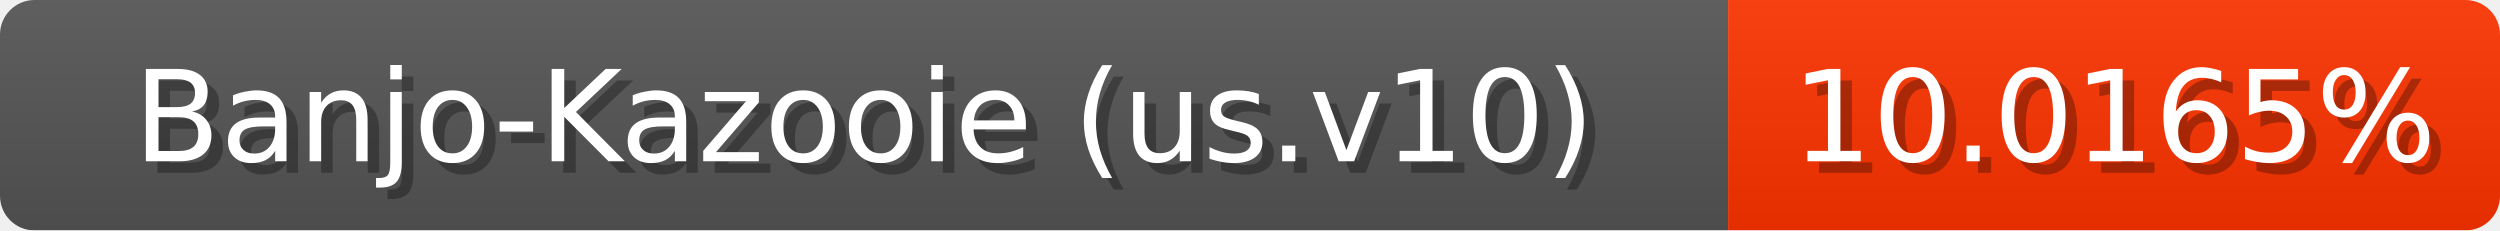
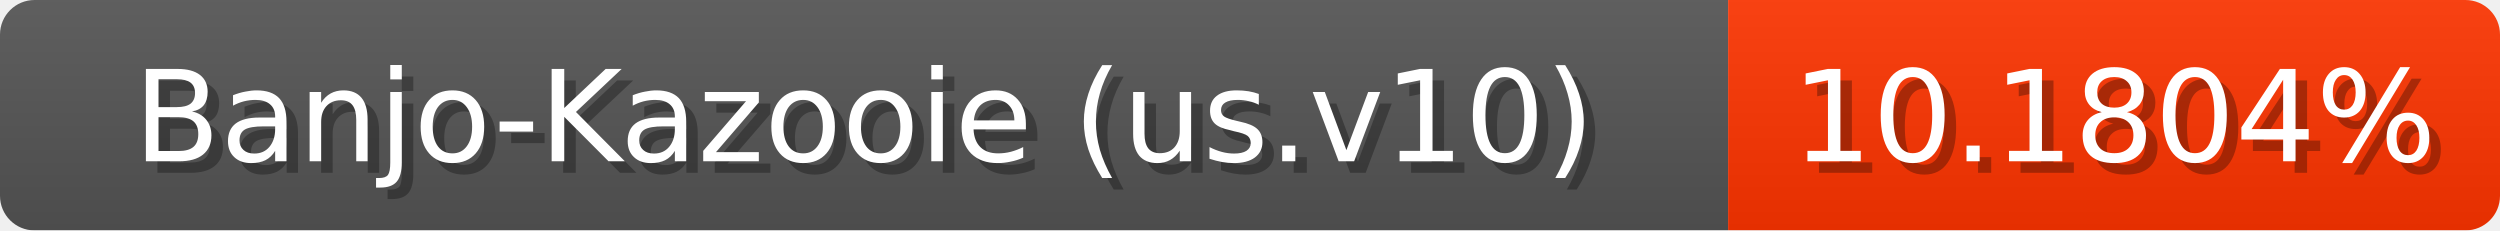
<svg xmlns="http://www.w3.org/2000/svg" width="217" height="20">
  <linearGradient id="b" x2="0" y2="100%">
    <stop offset="0" stop-color="#bbb" stop-opacity=".1" />
    <stop offset="1" stop-opacity=".1" />
  </linearGradient>
  <mask id="anybadge_1">
    <rect width="217" height="20" rx="3" fill="#fff" />
  </mask>
  <g mask="url(#anybadge_1)">
    <path fill="#555" d="M0 0h150v20H0z" />
-     <path fill="#ff3300" d="M150 0h67v20H150z" />
+     <path fill="#ff3400" d="M150 0h67v20H150z" />
    <path fill="url(#b)" d="M0 0h217v20H0z" />
  </g>
  <g fill="#fff" text-anchor="middle" font-family="DejaVu Sans,Verdana,Geneva,sans-serif" font-size="11">
    <text x="76.0" y="15" fill="#010101" fill-opacity=".3">Banjo-Kazooie (us.v10)</text>
    <text x="75.0" y="14">Banjo-Kazooie (us.v10)</text>
  </g>
  <g fill="#fff" text-anchor="middle" font-family="DejaVu Sans,Verdana,Geneva,sans-serif" font-size="11">
-     <text x="184.5" y="15" fill="#010101" fill-opacity=".3">10.0165%</text>
-     <text x="183.5" y="14">10.0165%</text>
+     <text x="184.5" y="15" fill="#010101" fill-opacity=".3">10.1804%</text>
+     <text x="183.5" y="14">10.1804%</text>
  </g>
</svg>
